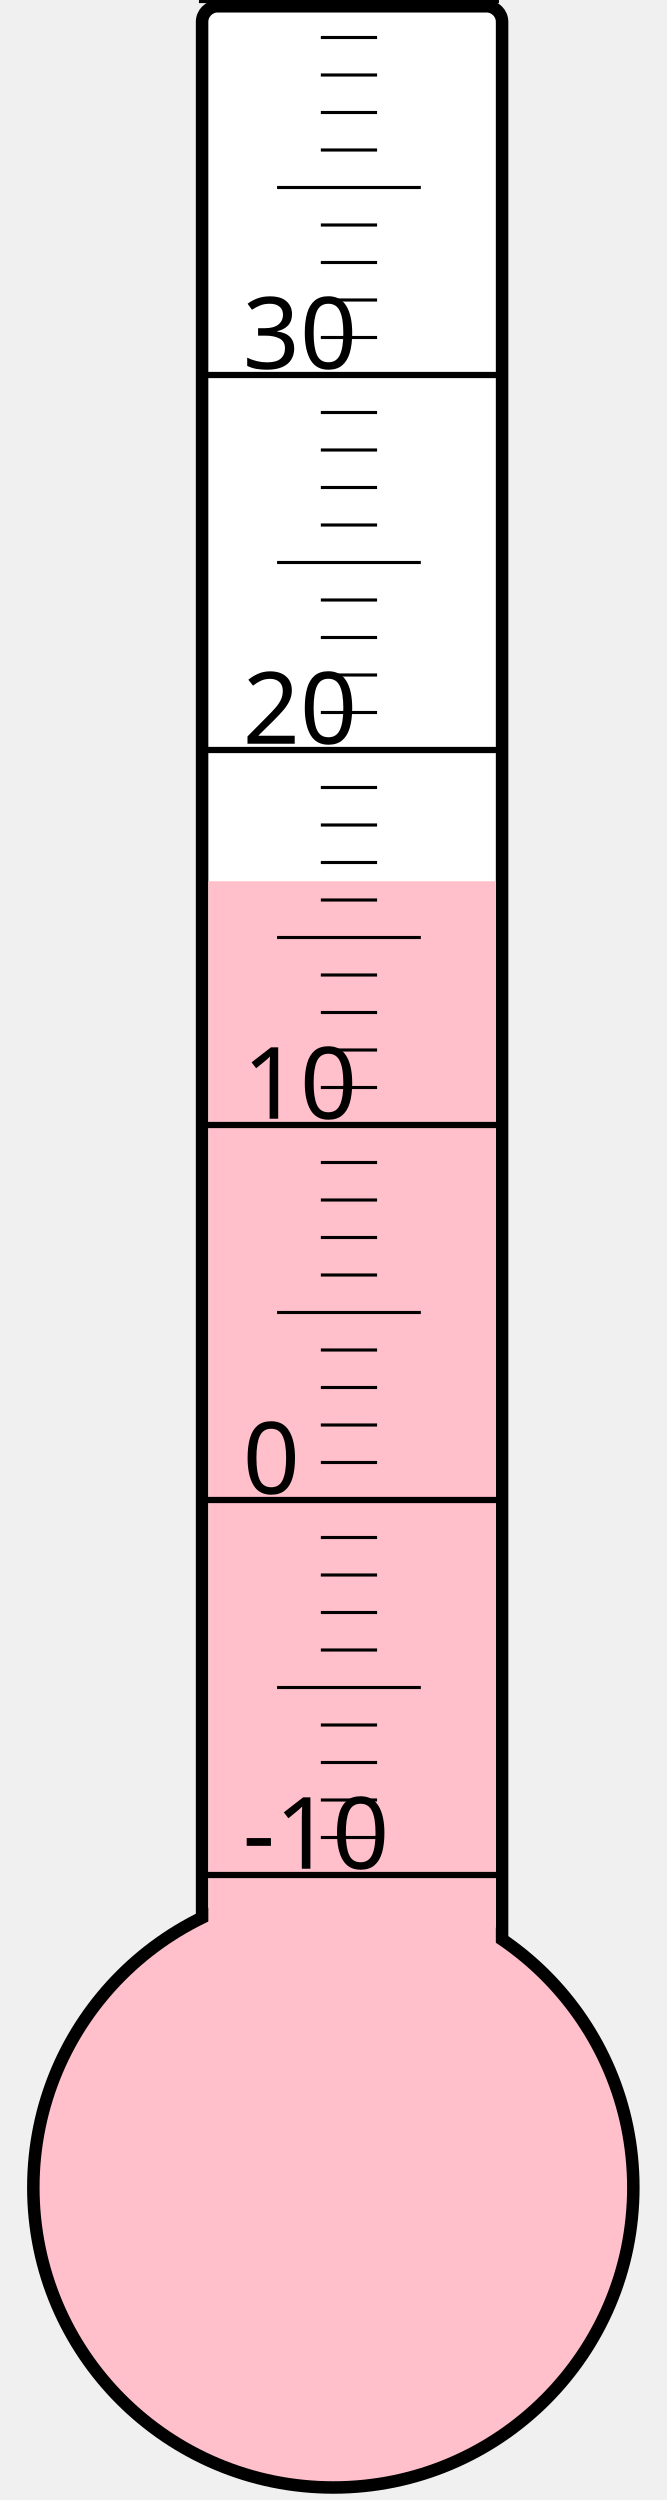
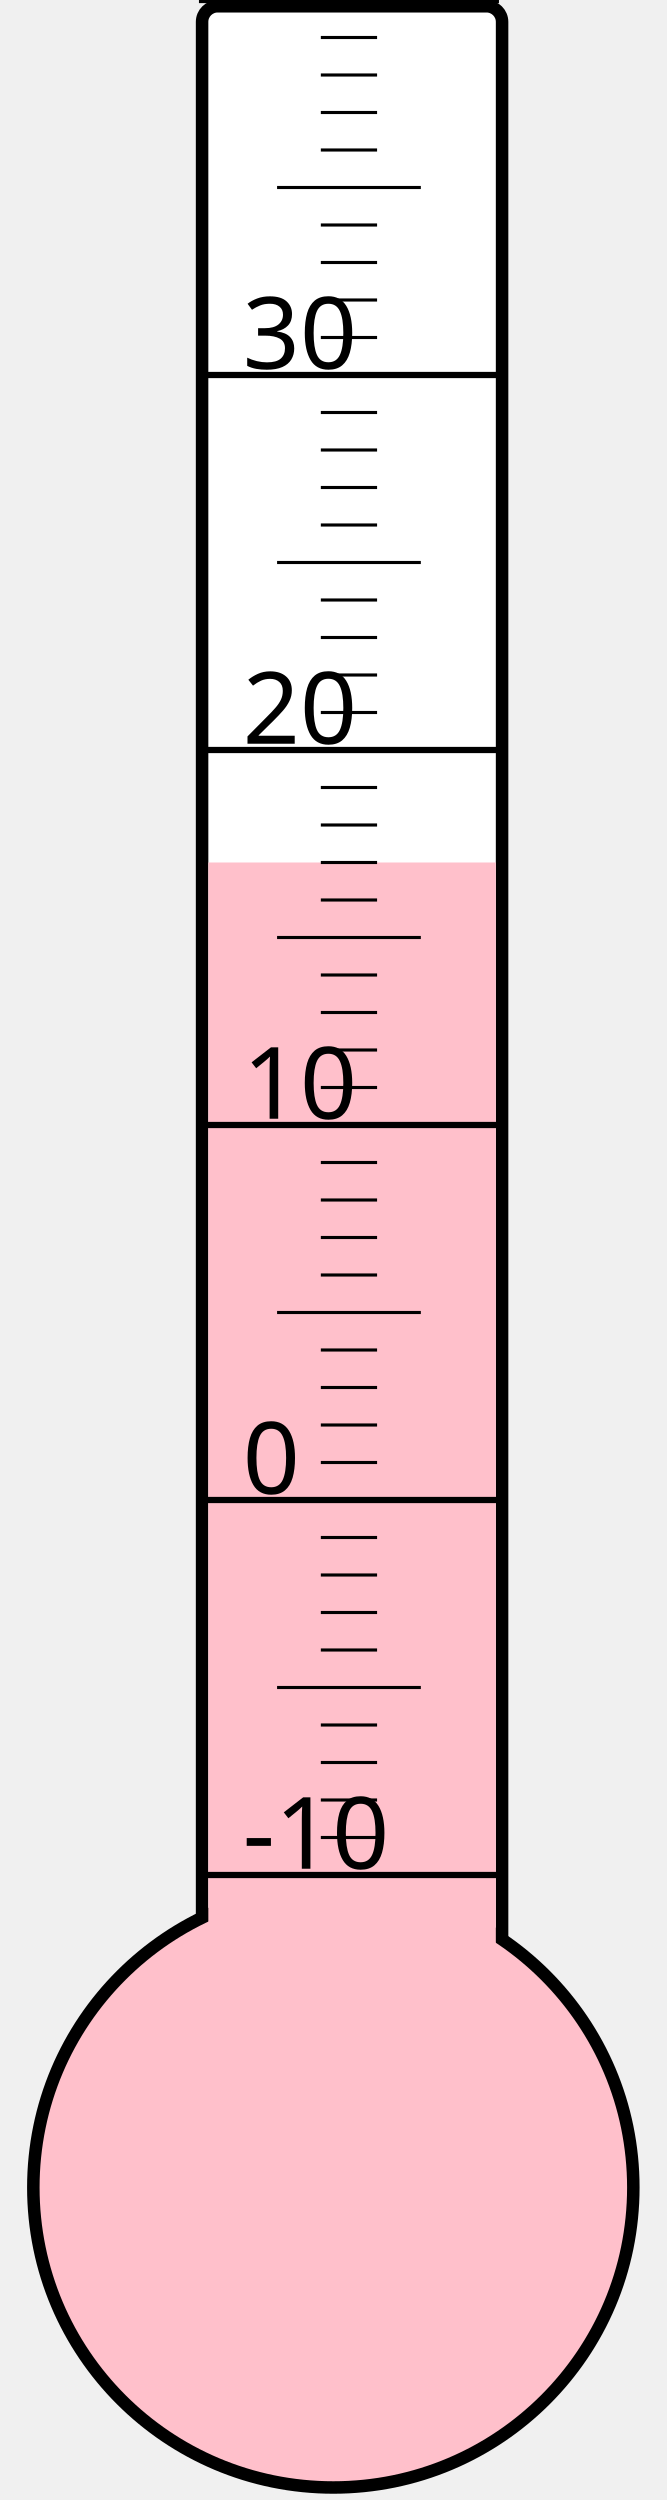
<svg xmlns="http://www.w3.org/2000/svg" width="40px" height="150px" viewBox="0 0 200 800">
  <rect width="200" height="800" x="0" y="0" style="fill: #ffffeb; fill-opacity: 0;" />
  <rect width="96" height="680" x="58" y="2" rx="5" ry="5" style="fill: white; fill-opacity: 1; stroke: black; stroke-width: 4;" />
  <circle cx="100" cy="700" r="96" style="fill: pink; stroke: black; stroke-width: 4;" />
-   <rect width="92" height="418.0" x="60" y="282.0" style="fill: pink; fill-opacity: 1; stroke-width: 0;" />
+   <rect width="92" height="424.0" x="60" y="276.0" style="fill: pink; fill-opacity: 1; stroke-width: 0;" />
  <text x="71" y="598" style="font-family: sans-serif; font-size: 24pt;">-10</text>
  <text x="71" y="478" style="font-family: sans-serif; font-size: 24pt;">0</text>
  <text x="71" y="358" style="font-family: sans-serif; font-size: 24pt;">10</text>
  <text x="71" y="238" style="font-family: sans-serif; font-size: 24pt;">20</text>
  <text x="71" y="118" style="font-family: sans-serif; font-size: 24pt;">30</text>
  <g style="stroke: black;">
    <line x1="57" y1="600" x2="153" y2="600" style="stroke-width: 2;" />
    <line x1="96" y1="588" x2="114" y2="588" style="stroke-width: 1;" />
    <line x1="96" y1="576" x2="114" y2="576" style="stroke-width: 1;" />
    <line x1="96" y1="564" x2="114" y2="564" style="stroke-width: 1;" />
    <line x1="96" y1="552" x2="114" y2="552" style="stroke-width: 1;" />
    <line x1="82" y1="540" x2="128" y2="540" style="stroke-width: 1;" />
    <line x1="96" y1="528" x2="114" y2="528" style="stroke-width: 1;" />
    <line x1="96" y1="516" x2="114" y2="516" style="stroke-width: 1;" />
    <line x1="96" y1="504" x2="114" y2="504" style="stroke-width: 1;" />
    <line x1="96" y1="492" x2="114" y2="492" style="stroke-width: 1;" />
    <line x1="57" y1="480" x2="153" y2="480" style="stroke-width: 2;" />
    <line x1="96" y1="468" x2="114" y2="468" style="stroke-width: 1;" />
    <line x1="96" y1="456" x2="114" y2="456" style="stroke-width: 1;" />
    <line x1="96" y1="444" x2="114" y2="444" style="stroke-width: 1;" />
    <line x1="96" y1="432" x2="114" y2="432" style="stroke-width: 1;" />
    <line x1="82" y1="420" x2="128" y2="420" style="stroke-width: 1;" />
    <line x1="96" y1="408" x2="114" y2="408" style="stroke-width: 1;" />
    <line x1="96" y1="396" x2="114" y2="396" style="stroke-width: 1;" />
    <line x1="96" y1="384" x2="114" y2="384" style="stroke-width: 1;" />
    <line x1="96" y1="372" x2="114" y2="372" style="stroke-width: 1;" />
    <line x1="57" y1="360" x2="153" y2="360" style="stroke-width: 2;" />
    <line x1="96" y1="348" x2="114" y2="348" style="stroke-width: 1;" />
    <line x1="96" y1="336" x2="114" y2="336" style="stroke-width: 1;" />
    <line x1="96" y1="324" x2="114" y2="324" style="stroke-width: 1;" />
    <line x1="96" y1="312" x2="114" y2="312" style="stroke-width: 1;" />
    <line x1="82" y1="300" x2="128" y2="300" style="stroke-width: 1;" />
    <line x1="96" y1="288" x2="114" y2="288" style="stroke-width: 1;" />
    <line x1="96" y1="276" x2="114" y2="276" style="stroke-width: 1;" />
    <line x1="96" y1="264" x2="114" y2="264" style="stroke-width: 1;" />
    <line x1="96" y1="252" x2="114" y2="252" style="stroke-width: 1;" />
    <line x1="57" y1="240" x2="153" y2="240" style="stroke-width: 2;" />
    <line x1="96" y1="228" x2="114" y2="228" style="stroke-width: 1;" />
    <line x1="96" y1="216" x2="114" y2="216" style="stroke-width: 1;" />
    <line x1="96" y1="204" x2="114" y2="204" style="stroke-width: 1;" />
    <line x1="96" y1="192" x2="114" y2="192" style="stroke-width: 1;" />
    <line x1="82" y1="180" x2="128" y2="180" style="stroke-width: 1;" />
    <line x1="96" y1="168" x2="114" y2="168" style="stroke-width: 1;" />
    <line x1="96" y1="156" x2="114" y2="156" style="stroke-width: 1;" />
    <line x1="96" y1="144" x2="114" y2="144" style="stroke-width: 1;" />
    <line x1="96" y1="132" x2="114" y2="132" style="stroke-width: 1;" />
    <line x1="57" y1="120" x2="153" y2="120" style="stroke-width: 2;" />
    <line x1="96" y1="108" x2="114" y2="108" style="stroke-width: 1;" />
    <line x1="96" y1="96" x2="114" y2="96" style="stroke-width: 1;" />
    <line x1="96" y1="84" x2="114" y2="84" style="stroke-width: 1;" />
    <line x1="96" y1="72" x2="114" y2="72" style="stroke-width: 1;" />
    <line x1="82" y1="60" x2="128" y2="60" style="stroke-width: 1;" />
    <line x1="96" y1="48" x2="114" y2="48" style="stroke-width: 1;" />
    <line x1="96" y1="36" x2="114" y2="36" style="stroke-width: 1;" />
    <line x1="96" y1="24" x2="114" y2="24" style="stroke-width: 1;" />
    <line x1="96" y1="12" x2="114" y2="12" style="stroke-width: 1;" />
    <line x1="57" y1="0" x2="153" y2="0" style="stroke-width: 2;" />
  </g>
</svg>
